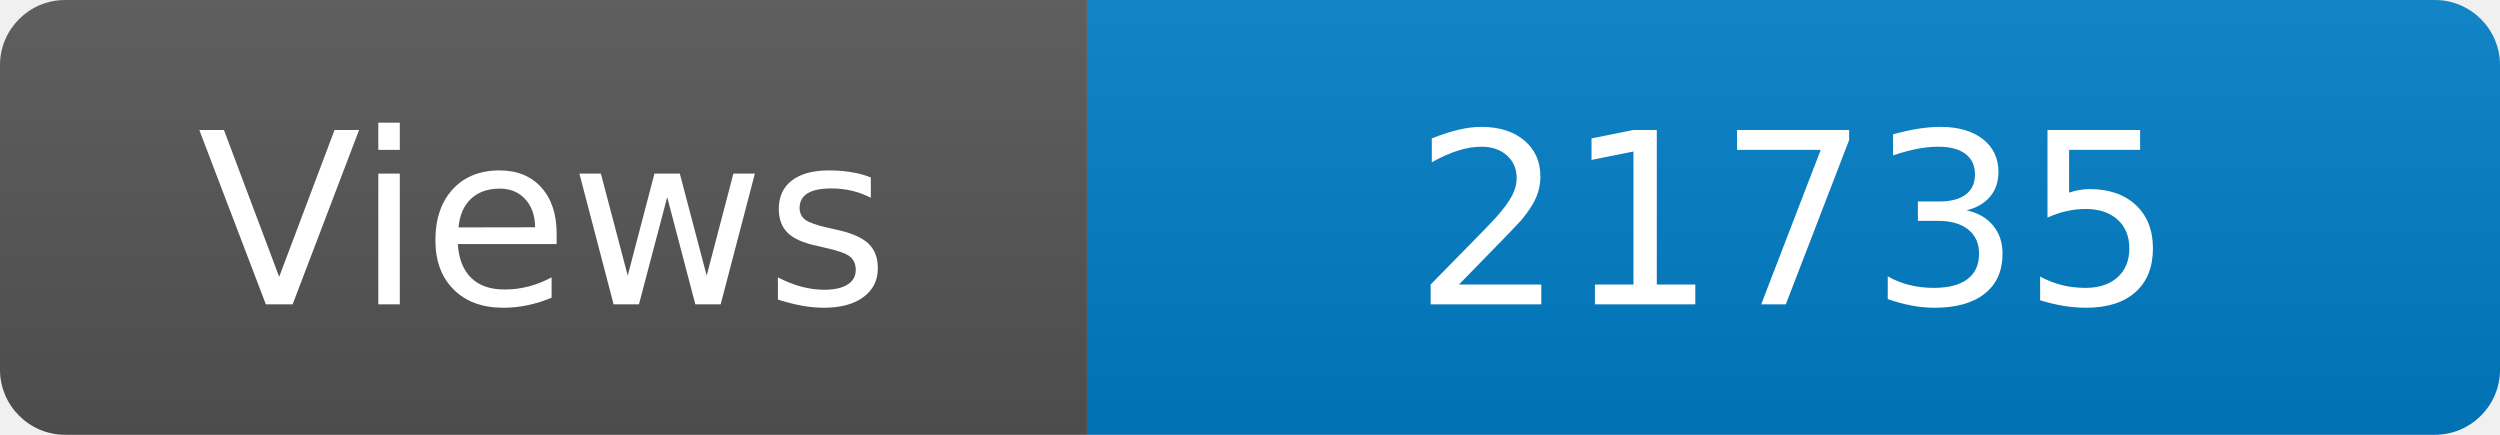
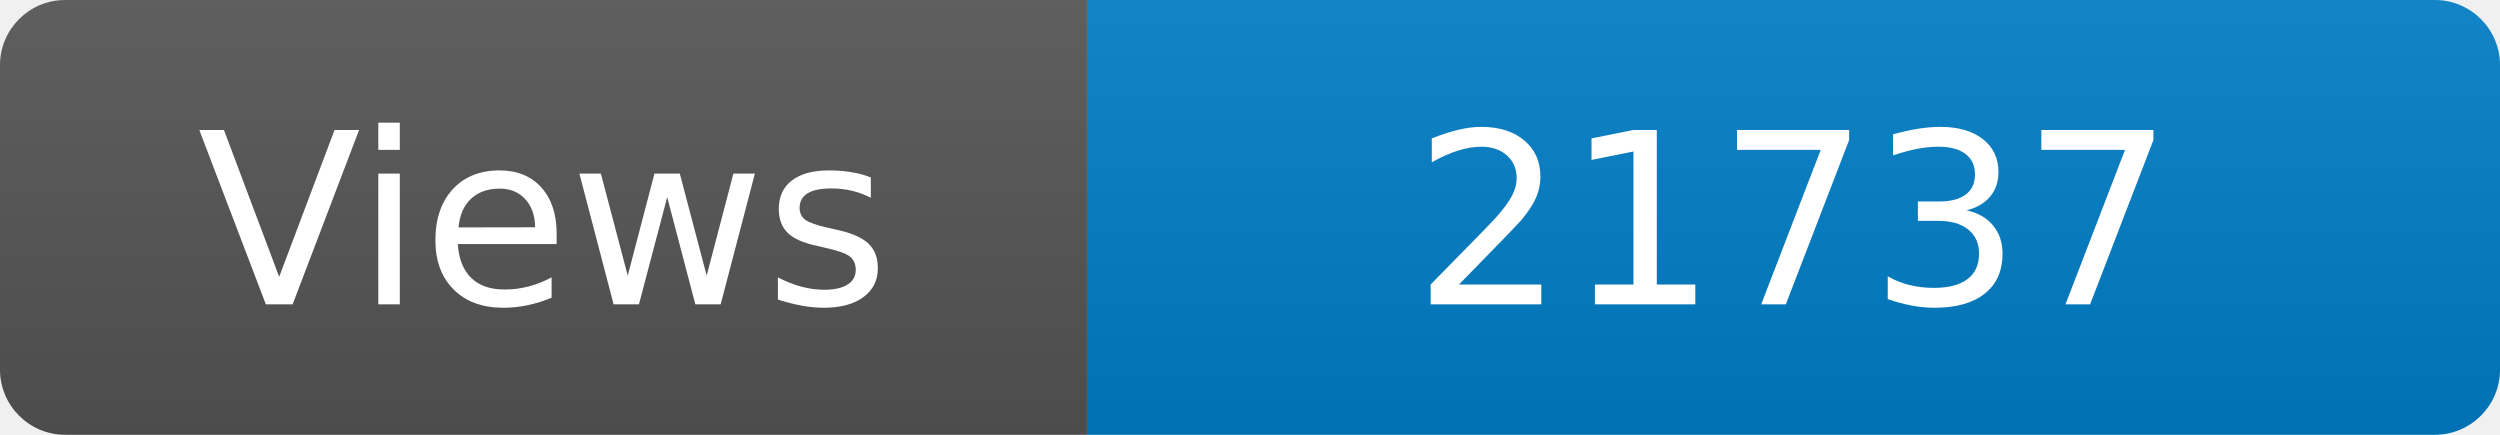
<svg xmlns="http://www.w3.org/2000/svg" width="115" height="20" role="img" aria-label="Maintained?: yes">
  <linearGradient id="s" x2="0" y2="100%">
    <stop offset="0" stop-color="#bbb" stop-opacity=".1" />
    <stop offset="1" stop-opacity=".1" />
  </linearGradient>
  <clipPath id="r">
    <rect width="115" height="20" rx="3" fill="#fff" />
  </clipPath>
  <g clip-path="url(#r)">
    <rect width="50" height="20" fill="#555" />
    <rect x="50" width="160" height="20" fill="#007ec6" />
    <rect width="115" height="20" fill="url(#s)" />
  </g>
  <g fill="#fff" text-anchor="middle" font-family="Verdana,Geneva,DejaVu Sans,sans-serif" font-size="110">
    <text x="250" y="140" transform="scale(.1)" fill="#fff">Views</text>
-     <text x="825" y="140" transform="scale(.1)" fill="#fff">21735</text>
+     <text x="825" y="140" transform="scale(.1)" fill="#fff">21737</text>
  </g>
</svg>
